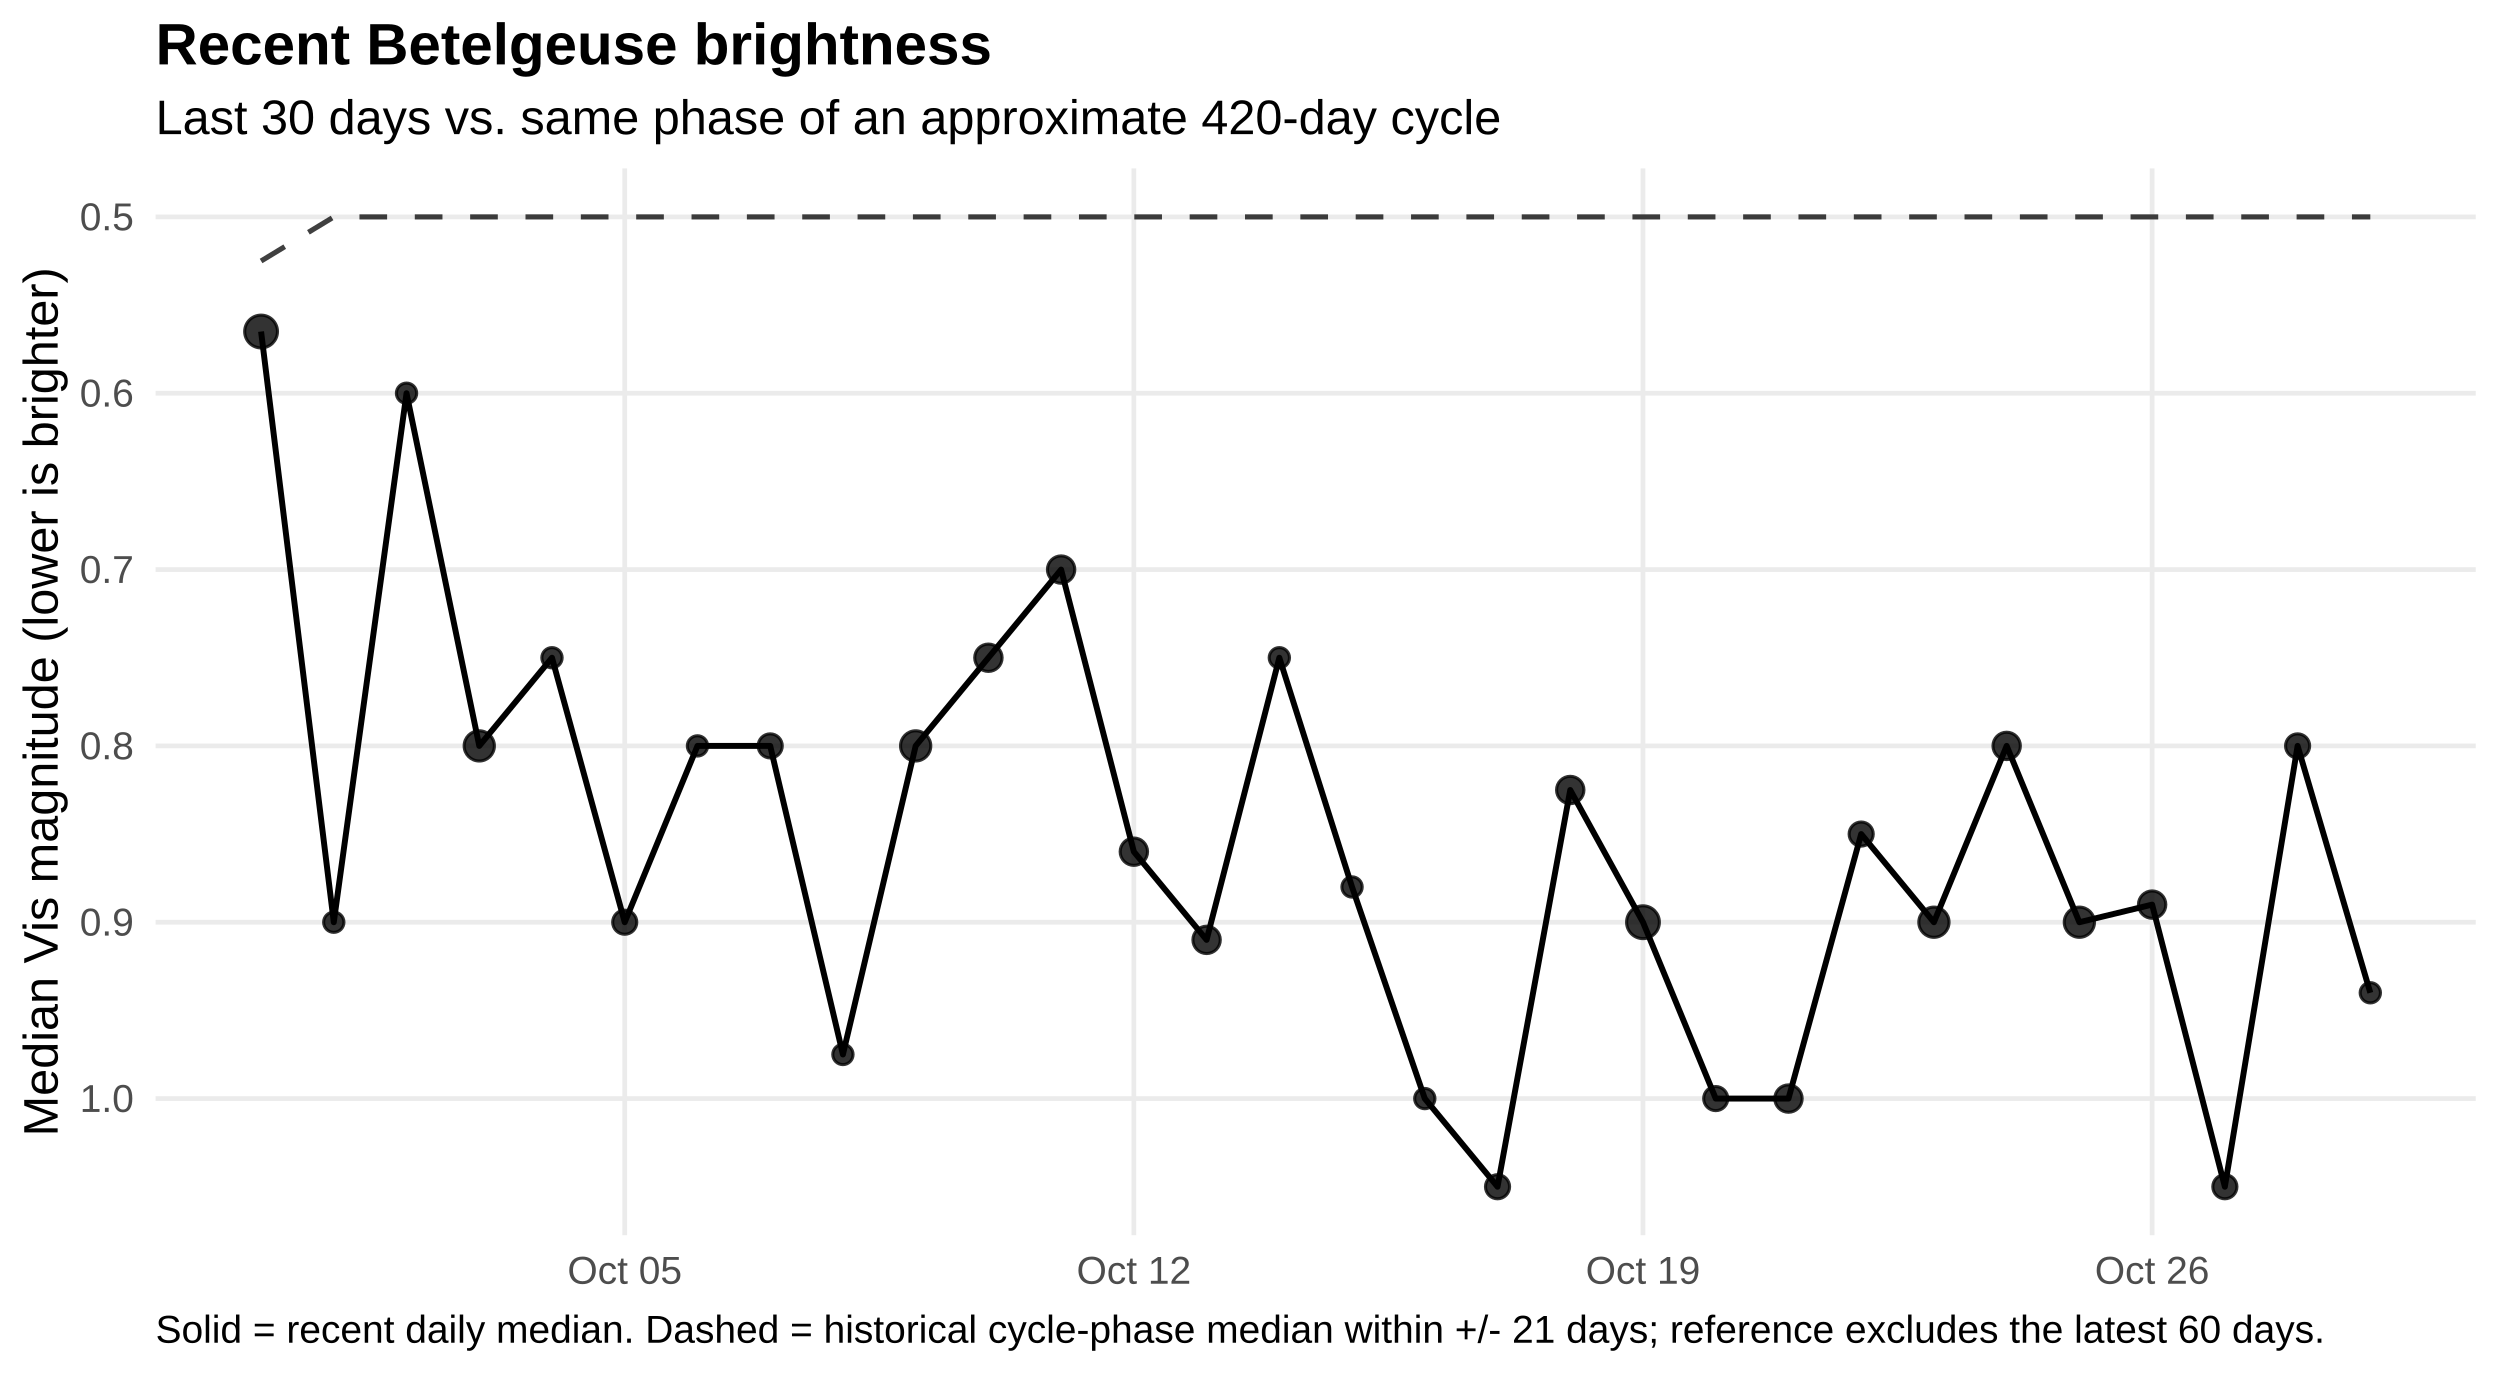
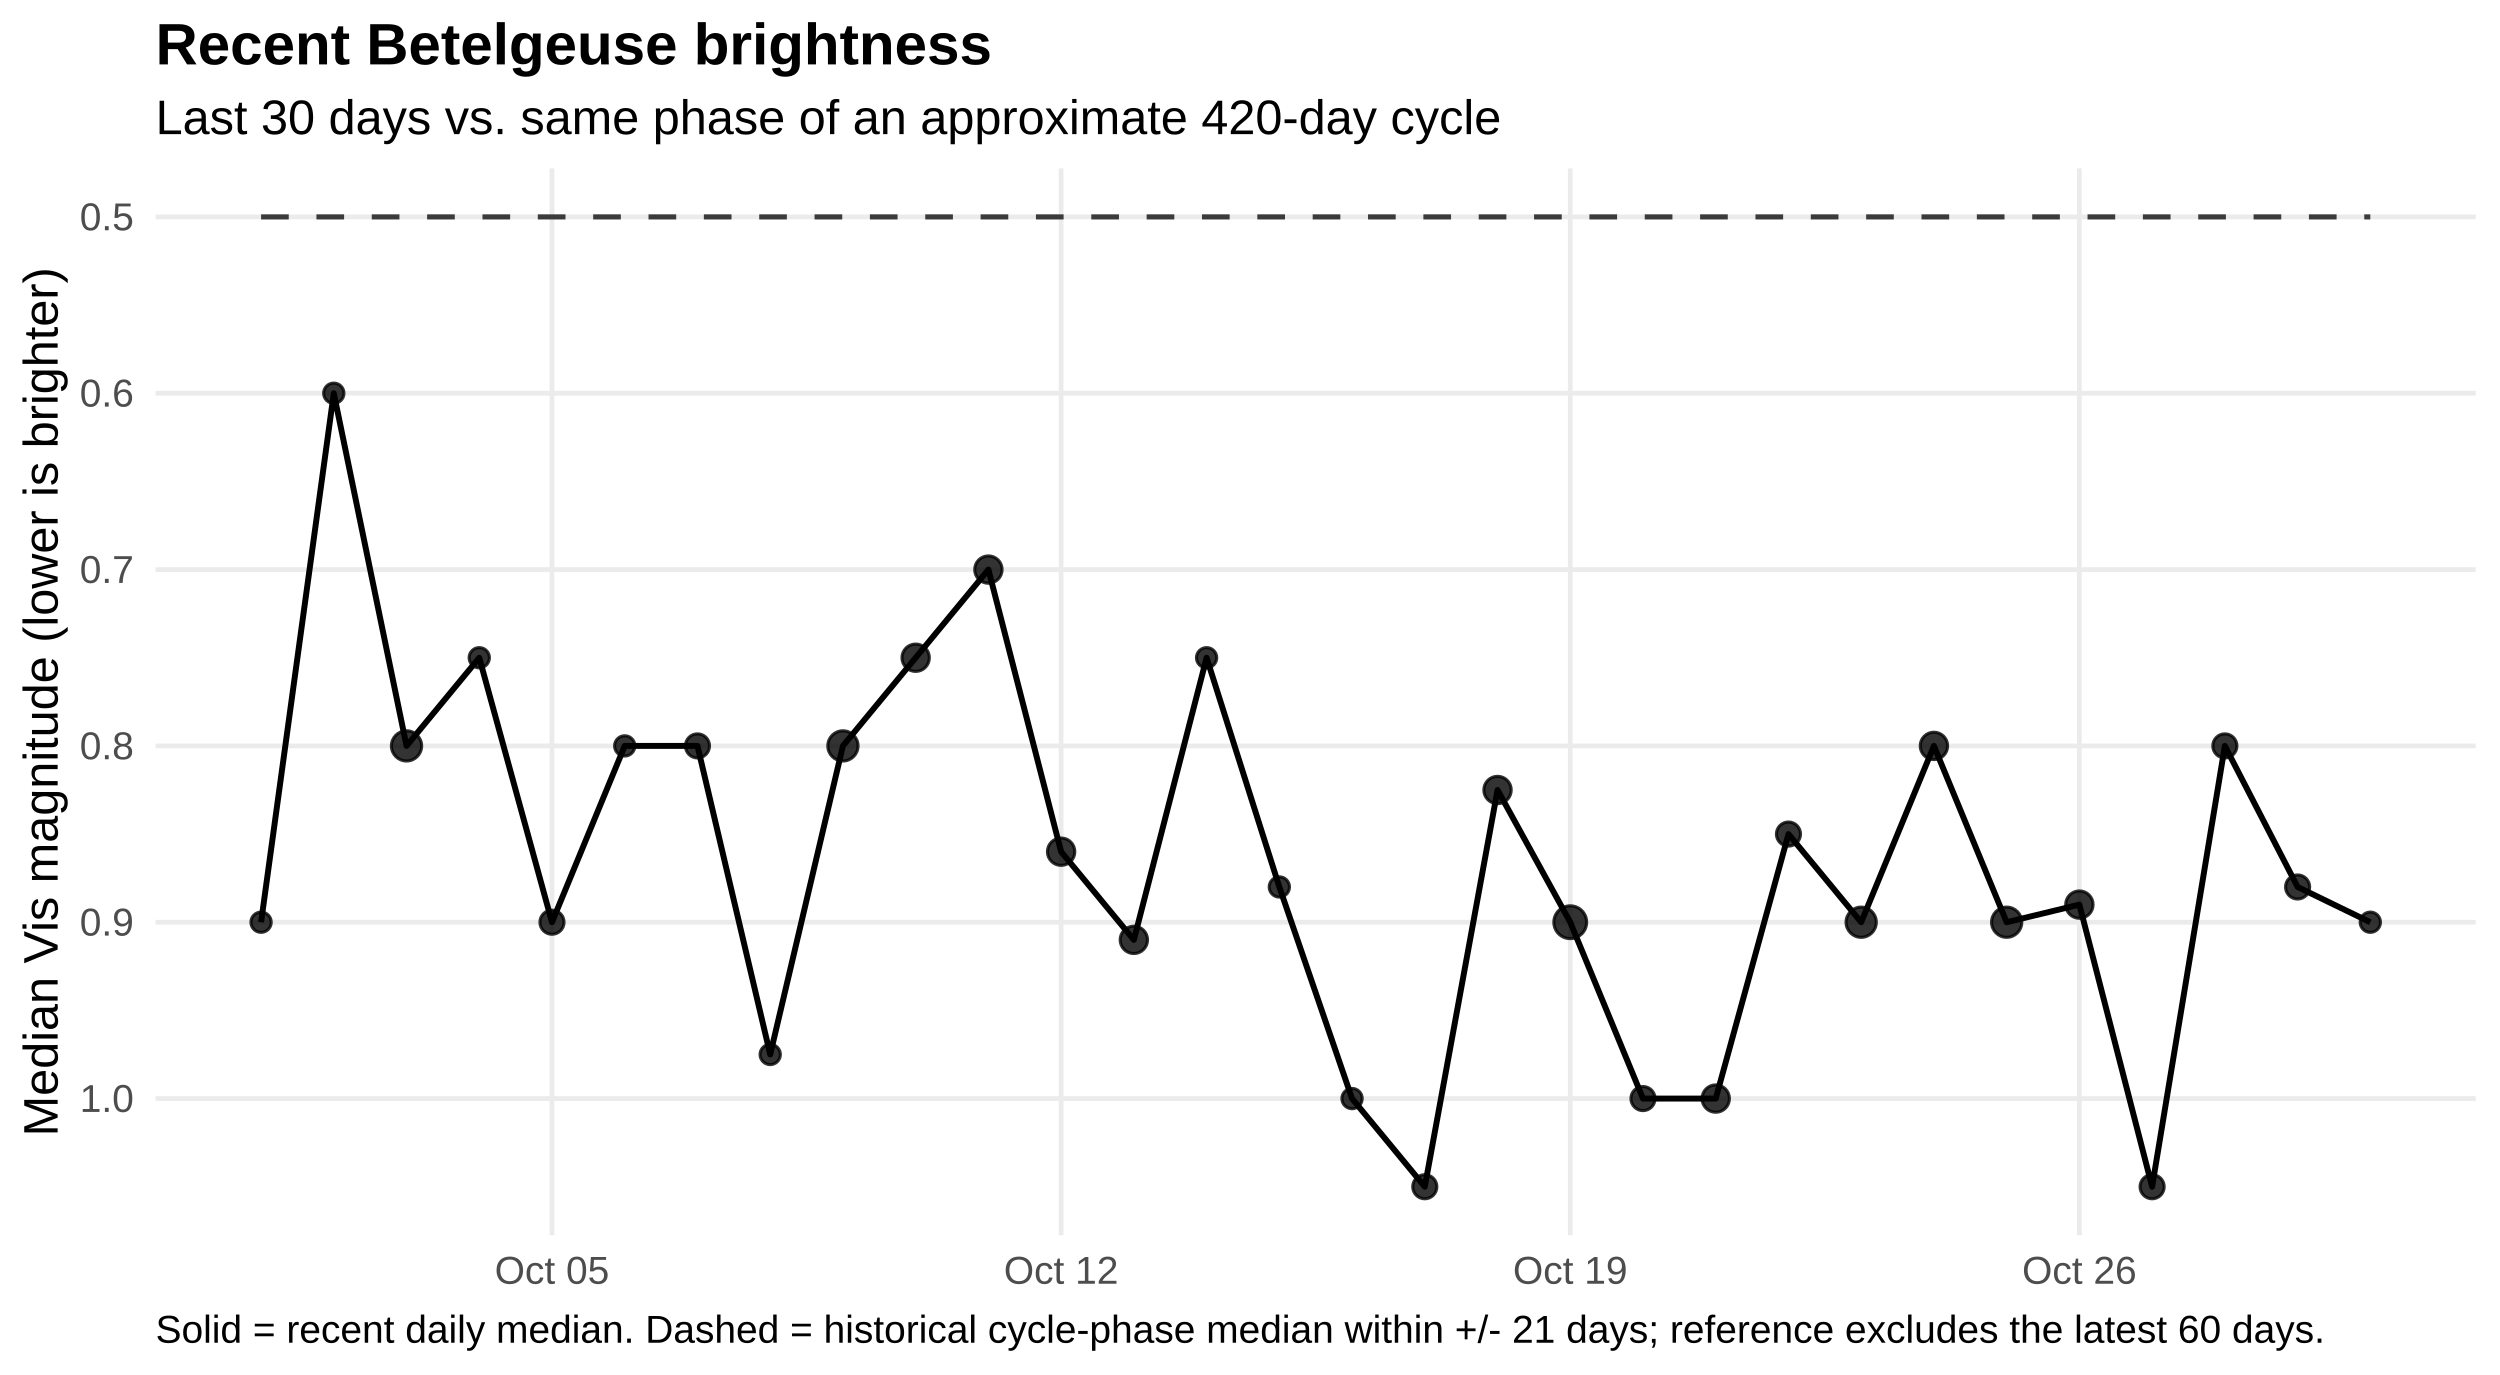
<svg xmlns="http://www.w3.org/2000/svg" width="720.00pt" height="396.00pt" viewBox="0 0 720.00 396.00">
  <g class="svglite">
    <defs>
      <style type="text/css">
    .svglite line, .svglite polyline, .svglite polygon, .svglite path, .svglite rect, .svglite circle {
      fill: none;
      stroke: #000000;
      stroke-linecap: round;
      stroke-linejoin: round;
      stroke-miterlimit: 10.00;
    }
    .svglite text {
      white-space: pre;
    }
    .svglite g.glyphgroup path {
      fill: inherit;
      stroke: none;
    }
  </style>
    </defs>
    <rect width="100%" height="100%" style="stroke: none; fill: #FFFFFF;" />
    <defs>
      <clipPath id="cpMC4wMHw3MjAuMDB8MC4wMHwzOTYuMDA=">
        <rect x="0.00" y="0.00" width="720.00" height="396.00" />
      </clipPath>
    </defs>
    <g clip-path="url(#cpMC4wMHw3MjAuMDB8MC4wMHwzOTYuMDA=)">
      <rect x="0.00" y="0" width="720.00" height="396.00" style="stroke-width: 1.36; stroke: none; fill: #FFFFFF;" />
    </g>
    <defs>
      <clipPath id="cpNDQuODF8NzEzLjAzfDQ4LjUwfDM1NS43NQ==">
        <rect x="44.81" y="48.50" width="668.21" height="307.24" />
      </clipPath>
    </defs>
    <g clip-path="url(#cpNDQuODF8NzEzLjAzfDQ4LjUwfDM1NS43NQ==)">
      <polyline points="44.81,62.47 713.03,62.47 " style="stroke-width: 1.36; stroke: #EBEBEB; stroke-linecap: butt;" />
      <polyline points="44.81,113.25 713.03,113.25 " style="stroke-width: 1.36; stroke: #EBEBEB; stroke-linecap: butt;" />
      <polyline points="44.81,164.04 713.03,164.04 " style="stroke-width: 1.36; stroke: #EBEBEB; stroke-linecap: butt;" />
      <polyline points="44.81,214.82 713.03,214.82 " style="stroke-width: 1.36; stroke: #EBEBEB; stroke-linecap: butt;" />
      <polyline points="44.81,265.60 713.03,265.60 " style="stroke-width: 1.36; stroke: #EBEBEB; stroke-linecap: butt;" />
      <polyline points="44.81,316.39 713.03,316.39 " style="stroke-width: 1.36; stroke: #EBEBEB; stroke-linecap: butt;" />
-       <polyline points="179.92,355.75 179.92,48.50 " style="stroke-width: 1.36; stroke: #EBEBEB; stroke-linecap: butt;" />
-       <polyline points="326.55,355.75 326.55,48.50 " style="stroke-width: 1.36; stroke: #EBEBEB; stroke-linecap: butt;" />
-       <polyline points="473.18,355.75 473.18,48.50 " style="stroke-width: 1.36; stroke: #EBEBEB; stroke-linecap: butt;" />
-       <polyline points="619.81,355.75 619.81,48.50 " style="stroke-width: 1.36; stroke: #EBEBEB; stroke-linecap: butt;" />
-       <polyline points="75.19,75.17 96.13,62.47 117.08,62.47 138.03,62.47 158.97,62.47 179.92,62.47 200.87,62.47 221.82,62.47 242.76,62.47 263.71,62.47 284.66,62.47 305.60,62.47 326.55,62.47 347.50,62.47 368.45,62.47 389.39,62.47 410.34,62.47 431.29,62.47 452.23,62.47 473.18,62.47 494.13,62.47 515.08,62.47 536.02,62.47 556.97,62.47 577.92,62.47 598.86,62.47 619.81,62.47 640.76,62.47 661.71,62.47 682.65,62.47 " style="stroke-width: 1.49; stroke: #000000; stroke-opacity: 0.75; stroke-dasharray: 7.97,7.97; stroke-linecap: butt;" />
-       <polyline points="75.19,95.48 96.13,265.60 117.08,113.25 138.03,214.82 158.97,189.43 179.92,265.60 200.87,214.82 221.82,214.82 242.76,303.69 263.71,214.82 284.66,189.43 305.60,164.04 326.55,245.29 347.50,270.68 368.45,189.43 389.39,255.45 410.34,316.39 431.29,341.78 452.23,227.52 473.18,265.60 494.13,316.39 515.08,316.39 536.02,240.21 556.97,265.60 577.92,214.82 598.86,265.60 619.81,260.53 640.76,341.78 661.71,214.82 682.65,285.92 " style="stroke-width: 1.71; stroke-linecap: butt;" />
-       <circle cx="75.19" cy="95.48" r="4.72" style="stroke-width: 0.90; stroke: #000000; stroke-opacity: 0.80; fill: #000000; fill-opacity: 0.80;" />
-       <circle cx="96.13" cy="265.60" r="2.92" style="stroke-width: 0.90; stroke: #000000; stroke-opacity: 0.80; fill: #000000; fill-opacity: 0.80;" />
-       <circle cx="117.08" cy="113.25" r="2.92" style="stroke-width: 0.90; stroke: #000000; stroke-opacity: 0.80; fill: #000000; fill-opacity: 0.80;" />
-       <circle cx="138.03" cy="214.82" r="4.35" style="stroke-width: 0.90; stroke: #000000; stroke-opacity: 0.80; fill: #000000; fill-opacity: 0.80;" />
-       <circle cx="158.97" cy="189.43" r="2.92" style="stroke-width: 0.90; stroke: #000000; stroke-opacity: 0.80; fill: #000000; fill-opacity: 0.80;" />
-       <circle cx="179.92" cy="265.60" r="3.47" style="stroke-width: 0.90; stroke: #000000; stroke-opacity: 0.80; fill: #000000; fill-opacity: 0.80;" />
-       <circle cx="200.87" cy="214.82" r="2.92" style="stroke-width: 0.90; stroke: #000000; stroke-opacity: 0.80; fill: #000000; fill-opacity: 0.80;" />
-       <circle cx="221.82" cy="214.82" r="3.47" style="stroke-width: 0.90; stroke: #000000; stroke-opacity: 0.80; fill: #000000; fill-opacity: 0.80;" />
-       <circle cx="242.76" cy="303.69" r="2.92" style="stroke-width: 0.90; stroke: #000000; stroke-opacity: 0.80; fill: #000000; fill-opacity: 0.80;" />
-       <circle cx="263.71" cy="214.82" r="4.35" style="stroke-width: 0.90; stroke: #000000; stroke-opacity: 0.80; fill: #000000; fill-opacity: 0.80;" />
-       <circle cx="284.66" cy="189.43" r="3.94" style="stroke-width: 0.90; stroke: #000000; stroke-opacity: 0.80; fill: #000000; fill-opacity: 0.80;" />
-       <circle cx="305.60" cy="164.04" r="3.94" style="stroke-width: 0.90; stroke: #000000; stroke-opacity: 0.80; fill: #000000; fill-opacity: 0.80;" />
-       <circle cx="326.55" cy="245.29" r="3.94" style="stroke-width: 0.90; stroke: #000000; stroke-opacity: 0.80; fill: #000000; fill-opacity: 0.80;" />
-       <circle cx="347.50" cy="270.68" r="3.94" style="stroke-width: 0.90; stroke: #000000; stroke-opacity: 0.80; fill: #000000; fill-opacity: 0.80;" />
-       <circle cx="368.45" cy="189.43" r="2.92" style="stroke-width: 0.90; stroke: #000000; stroke-opacity: 0.80; fill: #000000; fill-opacity: 0.80;" />
-       <circle cx="389.39" cy="255.45" r="2.92" style="stroke-width: 0.90; stroke: #000000; stroke-opacity: 0.80; fill: #000000; fill-opacity: 0.80;" />
-       <circle cx="410.34" cy="316.39" r="2.92" style="stroke-width: 0.90; stroke: #000000; stroke-opacity: 0.80; fill: #000000; fill-opacity: 0.80;" />
-       <circle cx="431.29" cy="341.78" r="3.47" style="stroke-width: 0.90; stroke: #000000; stroke-opacity: 0.80; fill: #000000; fill-opacity: 0.80;" />
-       <circle cx="452.23" cy="227.52" r="3.94" style="stroke-width: 0.90; stroke: #000000; stroke-opacity: 0.80; fill: #000000; fill-opacity: 0.80;" />
-       <circle cx="473.18" cy="265.60" r="4.72" style="stroke-width: 0.90; stroke: #000000; stroke-opacity: 0.80; fill: #000000; fill-opacity: 0.80;" />
-       <circle cx="494.13" cy="316.39" r="3.47" style="stroke-width: 0.90; stroke: #000000; stroke-opacity: 0.80; fill: #000000; fill-opacity: 0.80;" />
-       <circle cx="515.08" cy="316.39" r="3.94" style="stroke-width: 0.90; stroke: #000000; stroke-opacity: 0.80; fill: #000000; fill-opacity: 0.80;" />
-       <circle cx="536.02" cy="240.21" r="3.47" style="stroke-width: 0.90; stroke: #000000; stroke-opacity: 0.80; fill: #000000; fill-opacity: 0.80;" />
-       <circle cx="556.97" cy="265.60" r="4.35" style="stroke-width: 0.90; stroke: #000000; stroke-opacity: 0.80; fill: #000000; fill-opacity: 0.80;" />
-       <circle cx="577.92" cy="214.82" r="3.94" style="stroke-width: 0.90; stroke: #000000; stroke-opacity: 0.80; fill: #000000; fill-opacity: 0.80;" />
-       <circle cx="598.86" cy="265.60" r="4.35" style="stroke-width: 0.90; stroke: #000000; stroke-opacity: 0.80; fill: #000000; fill-opacity: 0.80;" />
-       <circle cx="619.81" cy="260.53" r="3.94" style="stroke-width: 0.90; stroke: #000000; stroke-opacity: 0.80; fill: #000000; fill-opacity: 0.80;" />
-       <circle cx="640.76" cy="341.78" r="3.47" style="stroke-width: 0.90; stroke: #000000; stroke-opacity: 0.80; fill: #000000; fill-opacity: 0.80;" />
-       <circle cx="661.71" cy="214.82" r="3.47" style="stroke-width: 0.90; stroke: #000000; stroke-opacity: 0.80; fill: #000000; fill-opacity: 0.80;" />
-       <circle cx="682.65" cy="285.92" r="2.92" style="stroke-width: 0.90; stroke: #000000; stroke-opacity: 0.80; fill: #000000; fill-opacity: 0.80;" />
+       <polyline points="158.97,355.75 158.97,48.50 " style="stroke-width: 1.36; stroke: #EBEBEB; stroke-linecap: butt;" />
+       <polyline points="305.60,355.75 305.60,48.50 " style="stroke-width: 1.36; stroke: #EBEBEB; stroke-linecap: butt;" />
+       <polyline points="452.23,355.75 452.23,48.50 " style="stroke-width: 1.36; stroke: #EBEBEB; stroke-linecap: butt;" />
+       <polyline points="598.86,355.75 598.86,48.50 " style="stroke-width: 1.36; stroke: #EBEBEB; stroke-linecap: butt;" />
+       <polyline points="75.19,62.47 96.13,62.47 117.08,62.47 138.03,62.47 158.97,62.47 179.92,62.47 200.87,62.47 221.82,62.47 242.76,62.47 263.71,62.47 284.66,62.47 305.60,62.47 326.55,62.47 347.50,62.47 368.45,62.47 389.39,62.47 410.34,62.47 431.29,62.47 452.23,62.47 473.18,62.47 494.13,62.47 515.08,62.47 536.02,62.47 556.97,62.47 577.92,62.47 598.86,62.47 619.81,62.47 640.76,62.47 661.71,62.47 682.65,62.47 " style="stroke-width: 1.49; stroke: #000000; stroke-opacity: 0.75; stroke-dasharray: 7.97,7.97; stroke-linecap: butt;" />
+       <polyline points="75.19,265.60 96.13,113.25 117.08,214.82 138.03,189.43 158.97,265.60 179.92,214.82 200.87,214.82 221.82,303.69 242.76,214.82 263.71,189.43 284.66,164.04 305.60,245.29 326.55,270.68 347.50,189.43 368.45,255.45 389.39,316.39 410.34,341.78 431.29,227.52 452.23,265.60 473.18,316.39 494.13,316.39 515.08,240.21 536.02,265.60 556.97,214.82 577.92,265.60 598.86,260.53 619.81,341.78 640.76,214.82 661.71,255.45 682.65,265.60 " style="stroke-width: 1.71; stroke-linecap: butt;" />
+       <circle cx="75.19" cy="265.60" r="2.92" style="stroke-width: 0.90; stroke: #000000; stroke-opacity: 0.80; fill: #000000; fill-opacity: 0.80;" />
+       <circle cx="96.13" cy="113.25" r="2.92" style="stroke-width: 0.90; stroke: #000000; stroke-opacity: 0.80; fill: #000000; fill-opacity: 0.80;" />
+       <circle cx="117.08" cy="214.82" r="4.35" style="stroke-width: 0.90; stroke: #000000; stroke-opacity: 0.80; fill: #000000; fill-opacity: 0.80;" />
+       <circle cx="138.03" cy="189.43" r="2.92" style="stroke-width: 0.90; stroke: #000000; stroke-opacity: 0.80; fill: #000000; fill-opacity: 0.80;" />
+       <circle cx="158.97" cy="265.60" r="3.47" style="stroke-width: 0.90; stroke: #000000; stroke-opacity: 0.80; fill: #000000; fill-opacity: 0.80;" />
+       <circle cx="179.92" cy="214.82" r="2.92" style="stroke-width: 0.90; stroke: #000000; stroke-opacity: 0.80; fill: #000000; fill-opacity: 0.80;" />
+       <circle cx="200.87" cy="214.82" r="3.47" style="stroke-width: 0.90; stroke: #000000; stroke-opacity: 0.80; fill: #000000; fill-opacity: 0.80;" />
+       <circle cx="221.82" cy="303.69" r="2.92" style="stroke-width: 0.90; stroke: #000000; stroke-opacity: 0.80; fill: #000000; fill-opacity: 0.80;" />
+       <circle cx="242.76" cy="214.82" r="4.35" style="stroke-width: 0.90; stroke: #000000; stroke-opacity: 0.80; fill: #000000; fill-opacity: 0.80;" />
+       <circle cx="263.71" cy="189.43" r="3.94" style="stroke-width: 0.90; stroke: #000000; stroke-opacity: 0.80; fill: #000000; fill-opacity: 0.80;" />
+       <circle cx="284.66" cy="164.04" r="3.94" style="stroke-width: 0.90; stroke: #000000; stroke-opacity: 0.80; fill: #000000; fill-opacity: 0.80;" />
+       <circle cx="305.60" cy="245.29" r="3.94" style="stroke-width: 0.90; stroke: #000000; stroke-opacity: 0.80; fill: #000000; fill-opacity: 0.80;" />
+       <circle cx="326.55" cy="270.68" r="3.94" style="stroke-width: 0.90; stroke: #000000; stroke-opacity: 0.80; fill: #000000; fill-opacity: 0.80;" />
+       <circle cx="347.50" cy="189.43" r="2.92" style="stroke-width: 0.90; stroke: #000000; stroke-opacity: 0.80; fill: #000000; fill-opacity: 0.80;" />
+       <circle cx="368.45" cy="255.45" r="2.92" style="stroke-width: 0.90; stroke: #000000; stroke-opacity: 0.80; fill: #000000; fill-opacity: 0.80;" />
+       <circle cx="389.39" cy="316.39" r="2.92" style="stroke-width: 0.90; stroke: #000000; stroke-opacity: 0.80; fill: #000000; fill-opacity: 0.80;" />
+       <circle cx="410.34" cy="341.78" r="3.47" style="stroke-width: 0.90; stroke: #000000; stroke-opacity: 0.80; fill: #000000; fill-opacity: 0.80;" />
+       <circle cx="431.29" cy="227.52" r="3.94" style="stroke-width: 0.90; stroke: #000000; stroke-opacity: 0.80; fill: #000000; fill-opacity: 0.80;" />
+       <circle cx="452.23" cy="265.60" r="4.72" style="stroke-width: 0.90; stroke: #000000; stroke-opacity: 0.80; fill: #000000; fill-opacity: 0.80;" />
+       <circle cx="473.18" cy="316.39" r="3.47" style="stroke-width: 0.90; stroke: #000000; stroke-opacity: 0.80; fill: #000000; fill-opacity: 0.80;" />
+       <circle cx="494.13" cy="316.39" r="3.94" style="stroke-width: 0.90; stroke: #000000; stroke-opacity: 0.80; fill: #000000; fill-opacity: 0.80;" />
+       <circle cx="515.08" cy="240.21" r="3.47" style="stroke-width: 0.90; stroke: #000000; stroke-opacity: 0.80; fill: #000000; fill-opacity: 0.80;" />
+       <circle cx="536.02" cy="265.60" r="4.35" style="stroke-width: 0.90; stroke: #000000; stroke-opacity: 0.80; fill: #000000; fill-opacity: 0.80;" />
+       <circle cx="556.97" cy="214.82" r="3.94" style="stroke-width: 0.90; stroke: #000000; stroke-opacity: 0.80; fill: #000000; fill-opacity: 0.80;" />
+       <circle cx="577.92" cy="265.60" r="4.35" style="stroke-width: 0.90; stroke: #000000; stroke-opacity: 0.80; fill: #000000; fill-opacity: 0.80;" />
+       <circle cx="598.86" cy="260.53" r="3.94" style="stroke-width: 0.90; stroke: #000000; stroke-opacity: 0.80; fill: #000000; fill-opacity: 0.80;" />
+       <circle cx="619.81" cy="341.78" r="3.47" style="stroke-width: 0.90; stroke: #000000; stroke-opacity: 0.80; fill: #000000; fill-opacity: 0.80;" />
+       <circle cx="640.76" cy="214.82" r="3.47" style="stroke-width: 0.90; stroke: #000000; stroke-opacity: 0.80; fill: #000000; fill-opacity: 0.80;" />
+       <circle cx="661.71" cy="255.45" r="3.47" style="stroke-width: 0.90; stroke: #000000; stroke-opacity: 0.80; fill: #000000; fill-opacity: 0.80;" />
+       <circle cx="682.65" cy="265.60" r="2.92" style="stroke-width: 0.90; stroke: #000000; stroke-opacity: 0.80; fill: #000000; fill-opacity: 0.80;" />
    </g>
    <g clip-path="url(#cpMC4wMHw3MjAuMDB8MC4wMHwzOTYuMDA=)">
      <text x="38.54" y="66.32" text-anchor="end" style="font-size: 11.20px;fill: #4D4D4D; font-family: &quot;Liberation Sans&quot;;" textLength="15.55px" lengthAdjust="spacingAndGlyphs">0.5</text>
      <text x="38.54" y="117.10" text-anchor="end" style="font-size: 11.20px;fill: #4D4D4D; font-family: &quot;Liberation Sans&quot;;" textLength="15.55px" lengthAdjust="spacingAndGlyphs">0.6</text>
      <text x="38.54" y="167.89" text-anchor="end" style="font-size: 11.20px;fill: #4D4D4D; font-family: &quot;Liberation Sans&quot;;" textLength="15.55px" lengthAdjust="spacingAndGlyphs">0.7</text>
      <text x="38.54" y="218.67" text-anchor="end" style="font-size: 11.20px;fill: #4D4D4D; font-family: &quot;Liberation Sans&quot;;" textLength="15.55px" lengthAdjust="spacingAndGlyphs">0.8</text>
      <text x="38.54" y="269.45" text-anchor="end" style="font-size: 11.20px;fill: #4D4D4D; font-family: &quot;Liberation Sans&quot;;" textLength="15.55px" lengthAdjust="spacingAndGlyphs">0.9</text>
      <text x="38.54" y="320.24" text-anchor="end" style="font-size: 11.20px;fill: #4D4D4D; font-family: &quot;Liberation Sans&quot;;" textLength="15.55px" lengthAdjust="spacingAndGlyphs">1.0</text>
-       <text x="179.92" y="369.72" text-anchor="middle" style="font-size: 11.20px;fill: #4D4D4D; font-family: &quot;Liberation Sans&quot;;" textLength="32.95px" lengthAdjust="spacingAndGlyphs">Oct 05</text>
-       <text x="326.55" y="369.72" text-anchor="middle" style="font-size: 11.20px;fill: #4D4D4D; font-family: &quot;Liberation Sans&quot;;" textLength="32.95px" lengthAdjust="spacingAndGlyphs">Oct 12</text>
-       <text x="473.18" y="369.72" text-anchor="middle" style="font-size: 11.20px;fill: #4D4D4D; font-family: &quot;Liberation Sans&quot;;" textLength="32.95px" lengthAdjust="spacingAndGlyphs">Oct 19</text>
-       <text x="619.81" y="369.72" text-anchor="middle" style="font-size: 11.20px;fill: #4D4D4D; font-family: &quot;Liberation Sans&quot;;" textLength="32.95px" lengthAdjust="spacingAndGlyphs">Oct 26</text>
+       <text x="158.97" y="369.72" text-anchor="middle" style="font-size: 11.20px;fill: #4D4D4D; font-family: &quot;Liberation Sans&quot;;" textLength="32.95px" lengthAdjust="spacingAndGlyphs">Oct 05</text>
+       <text x="305.60" y="369.72" text-anchor="middle" style="font-size: 11.20px;fill: #4D4D4D; font-family: &quot;Liberation Sans&quot;;" textLength="32.95px" lengthAdjust="spacingAndGlyphs">Oct 12</text>
+       <text x="452.23" y="369.72" text-anchor="middle" style="font-size: 11.20px;fill: #4D4D4D; font-family: &quot;Liberation Sans&quot;;" textLength="32.95px" lengthAdjust="spacingAndGlyphs">Oct 19</text>
+       <text x="598.86" y="369.72" text-anchor="middle" style="font-size: 11.20px;fill: #4D4D4D; font-family: &quot;Liberation Sans&quot;;" textLength="32.95px" lengthAdjust="spacingAndGlyphs">Oct 26</text>
      <text transform="translate(16.60,202.13) rotate(-90)" text-anchor="middle" style="font-size: 14.00px; font-family: &quot;Liberation Sans&quot;;" textLength="250.19px" lengthAdjust="spacingAndGlyphs">Median Vis magnitude (lower is brighter)</text>
      <text x="44.81" y="38.63" style="font-size: 14.00px; font-family: &quot;Liberation Sans&quot;;" textLength="387.41px" lengthAdjust="spacingAndGlyphs">Last 30 days vs. same phase of an approximate 420-day cycle</text>
      <text x="44.81" y="18.54" style="font-size: 16.80px; font-weight: bold; font-family: &quot;Liberation Sans&quot;;" textLength="240.89px" lengthAdjust="spacingAndGlyphs">Recent Betelgeuse brightness</text>
      <text x="44.81" y="386.71" style="font-size: 11.20px; font-family: &quot;Liberation Sans&quot;;" textLength="623.84px" lengthAdjust="spacingAndGlyphs">Solid = recent daily median. Dashed = historical cycle-phase median within +/- 21 days; reference excludes the latest 60 days.</text>
    </g>
  </g>
</svg>
